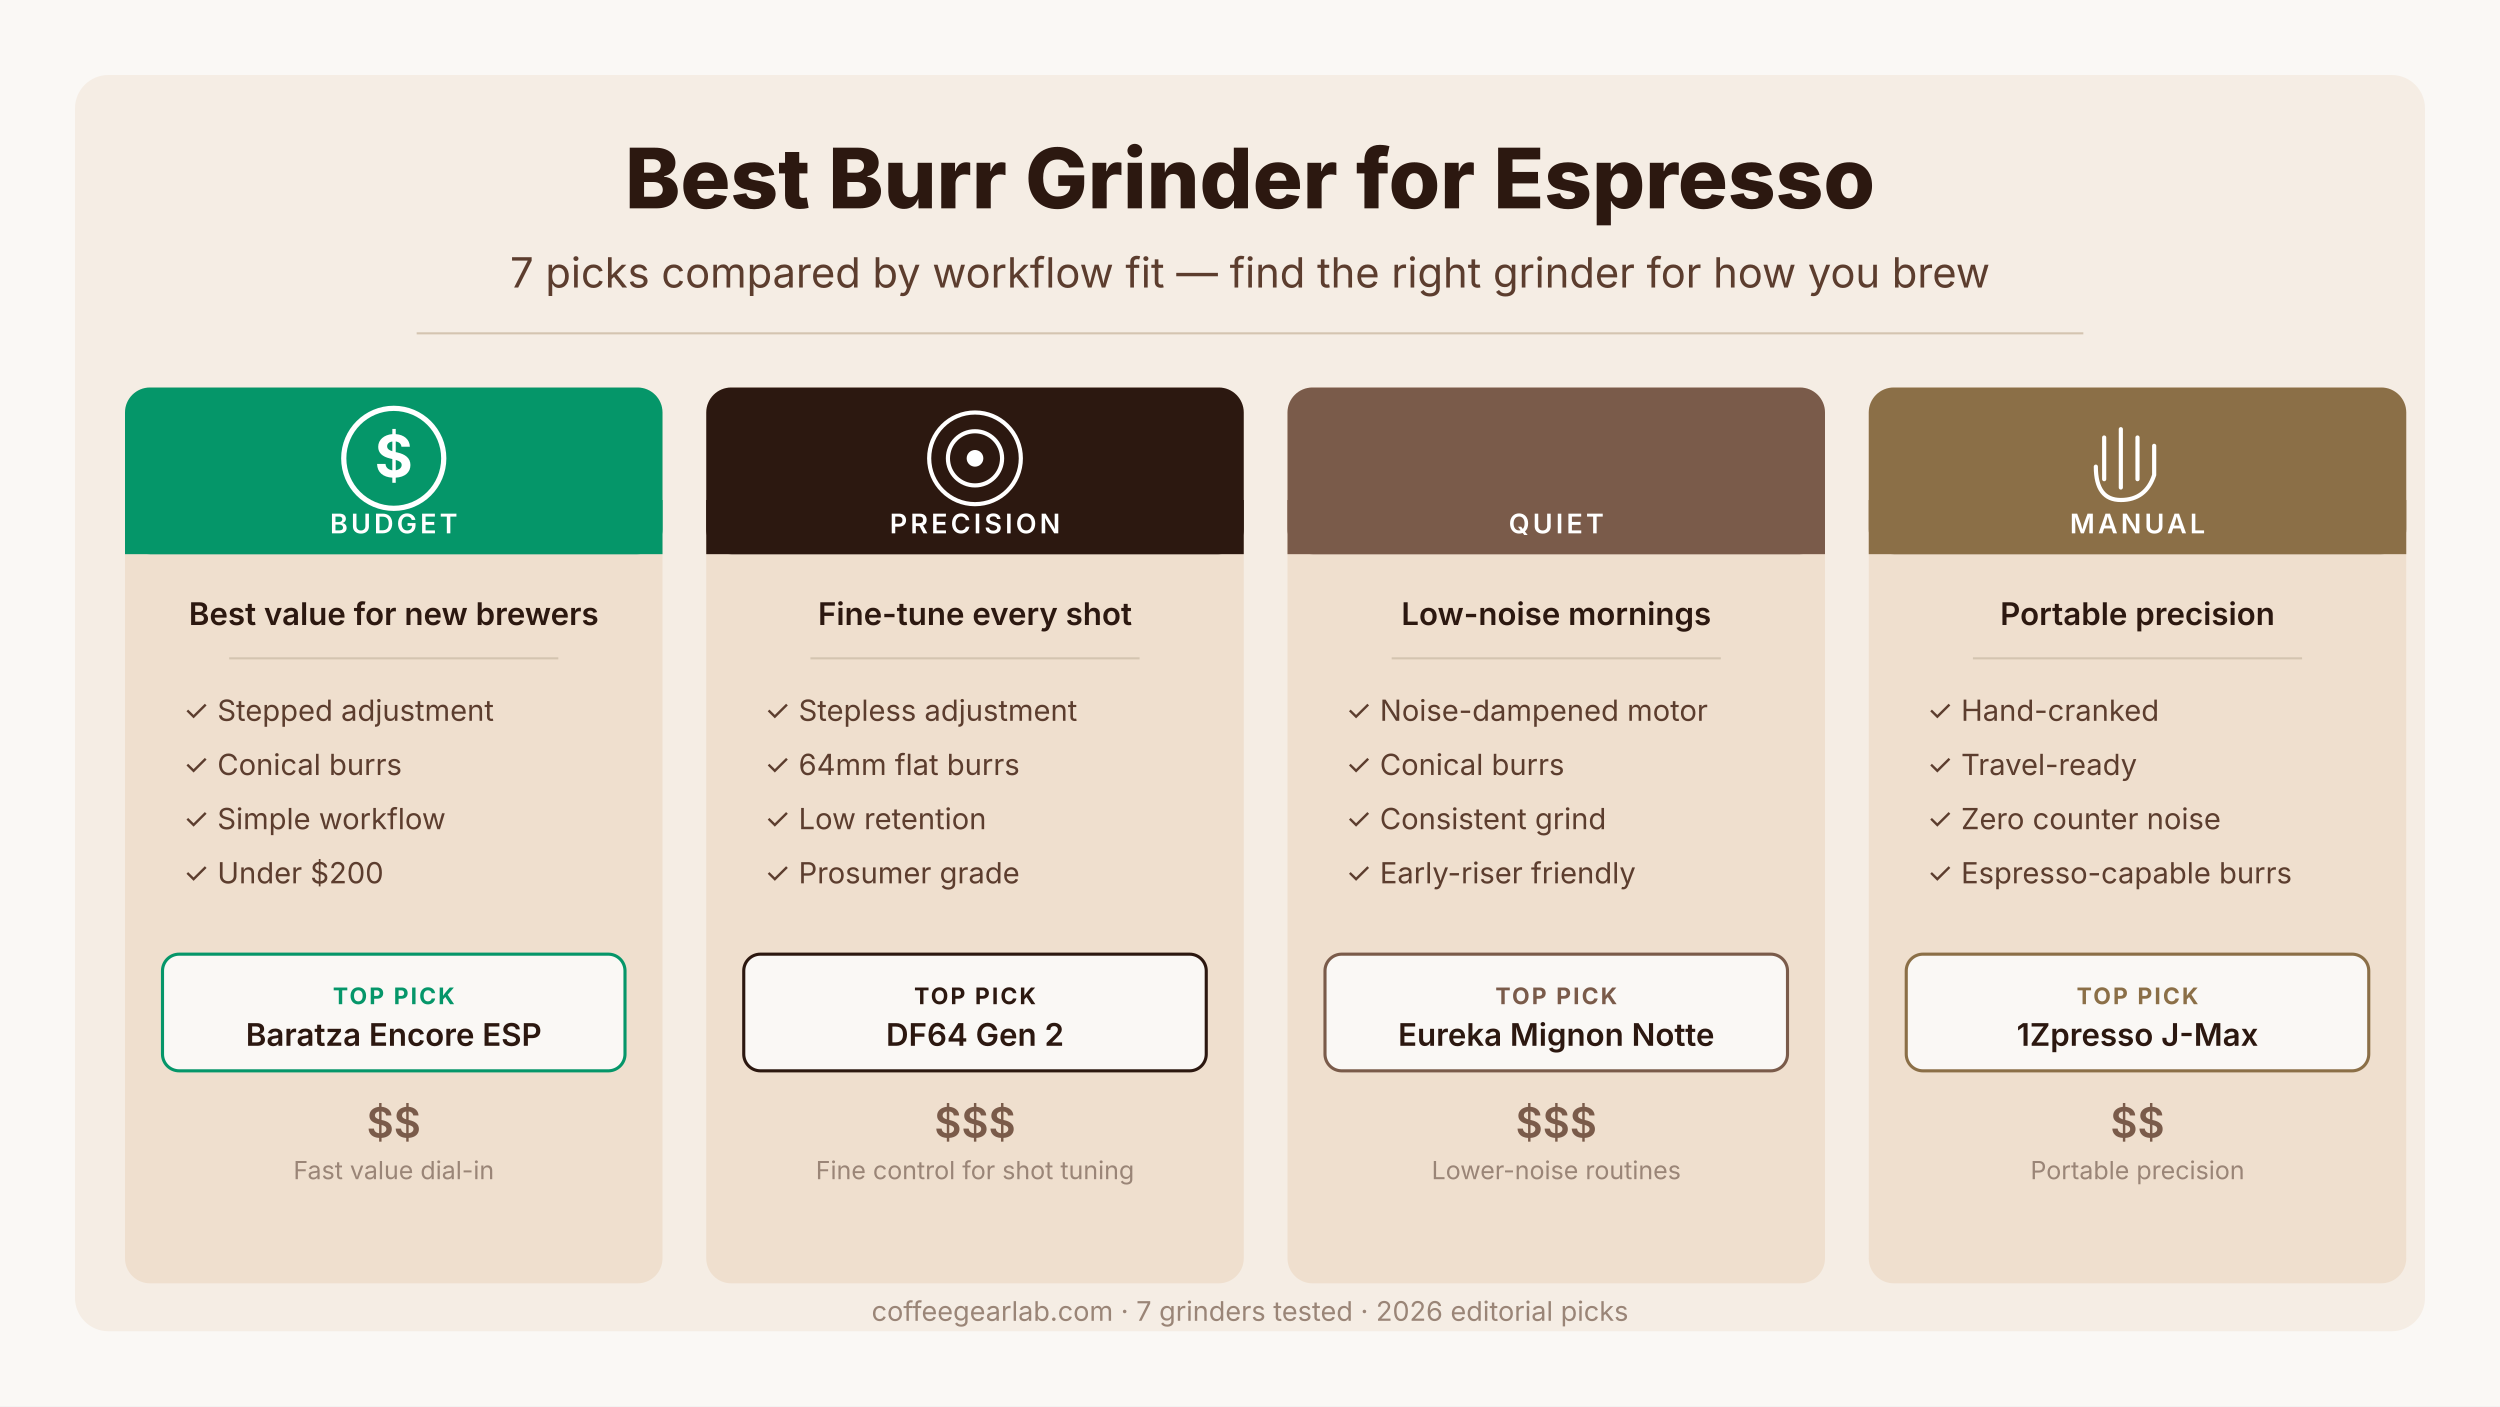
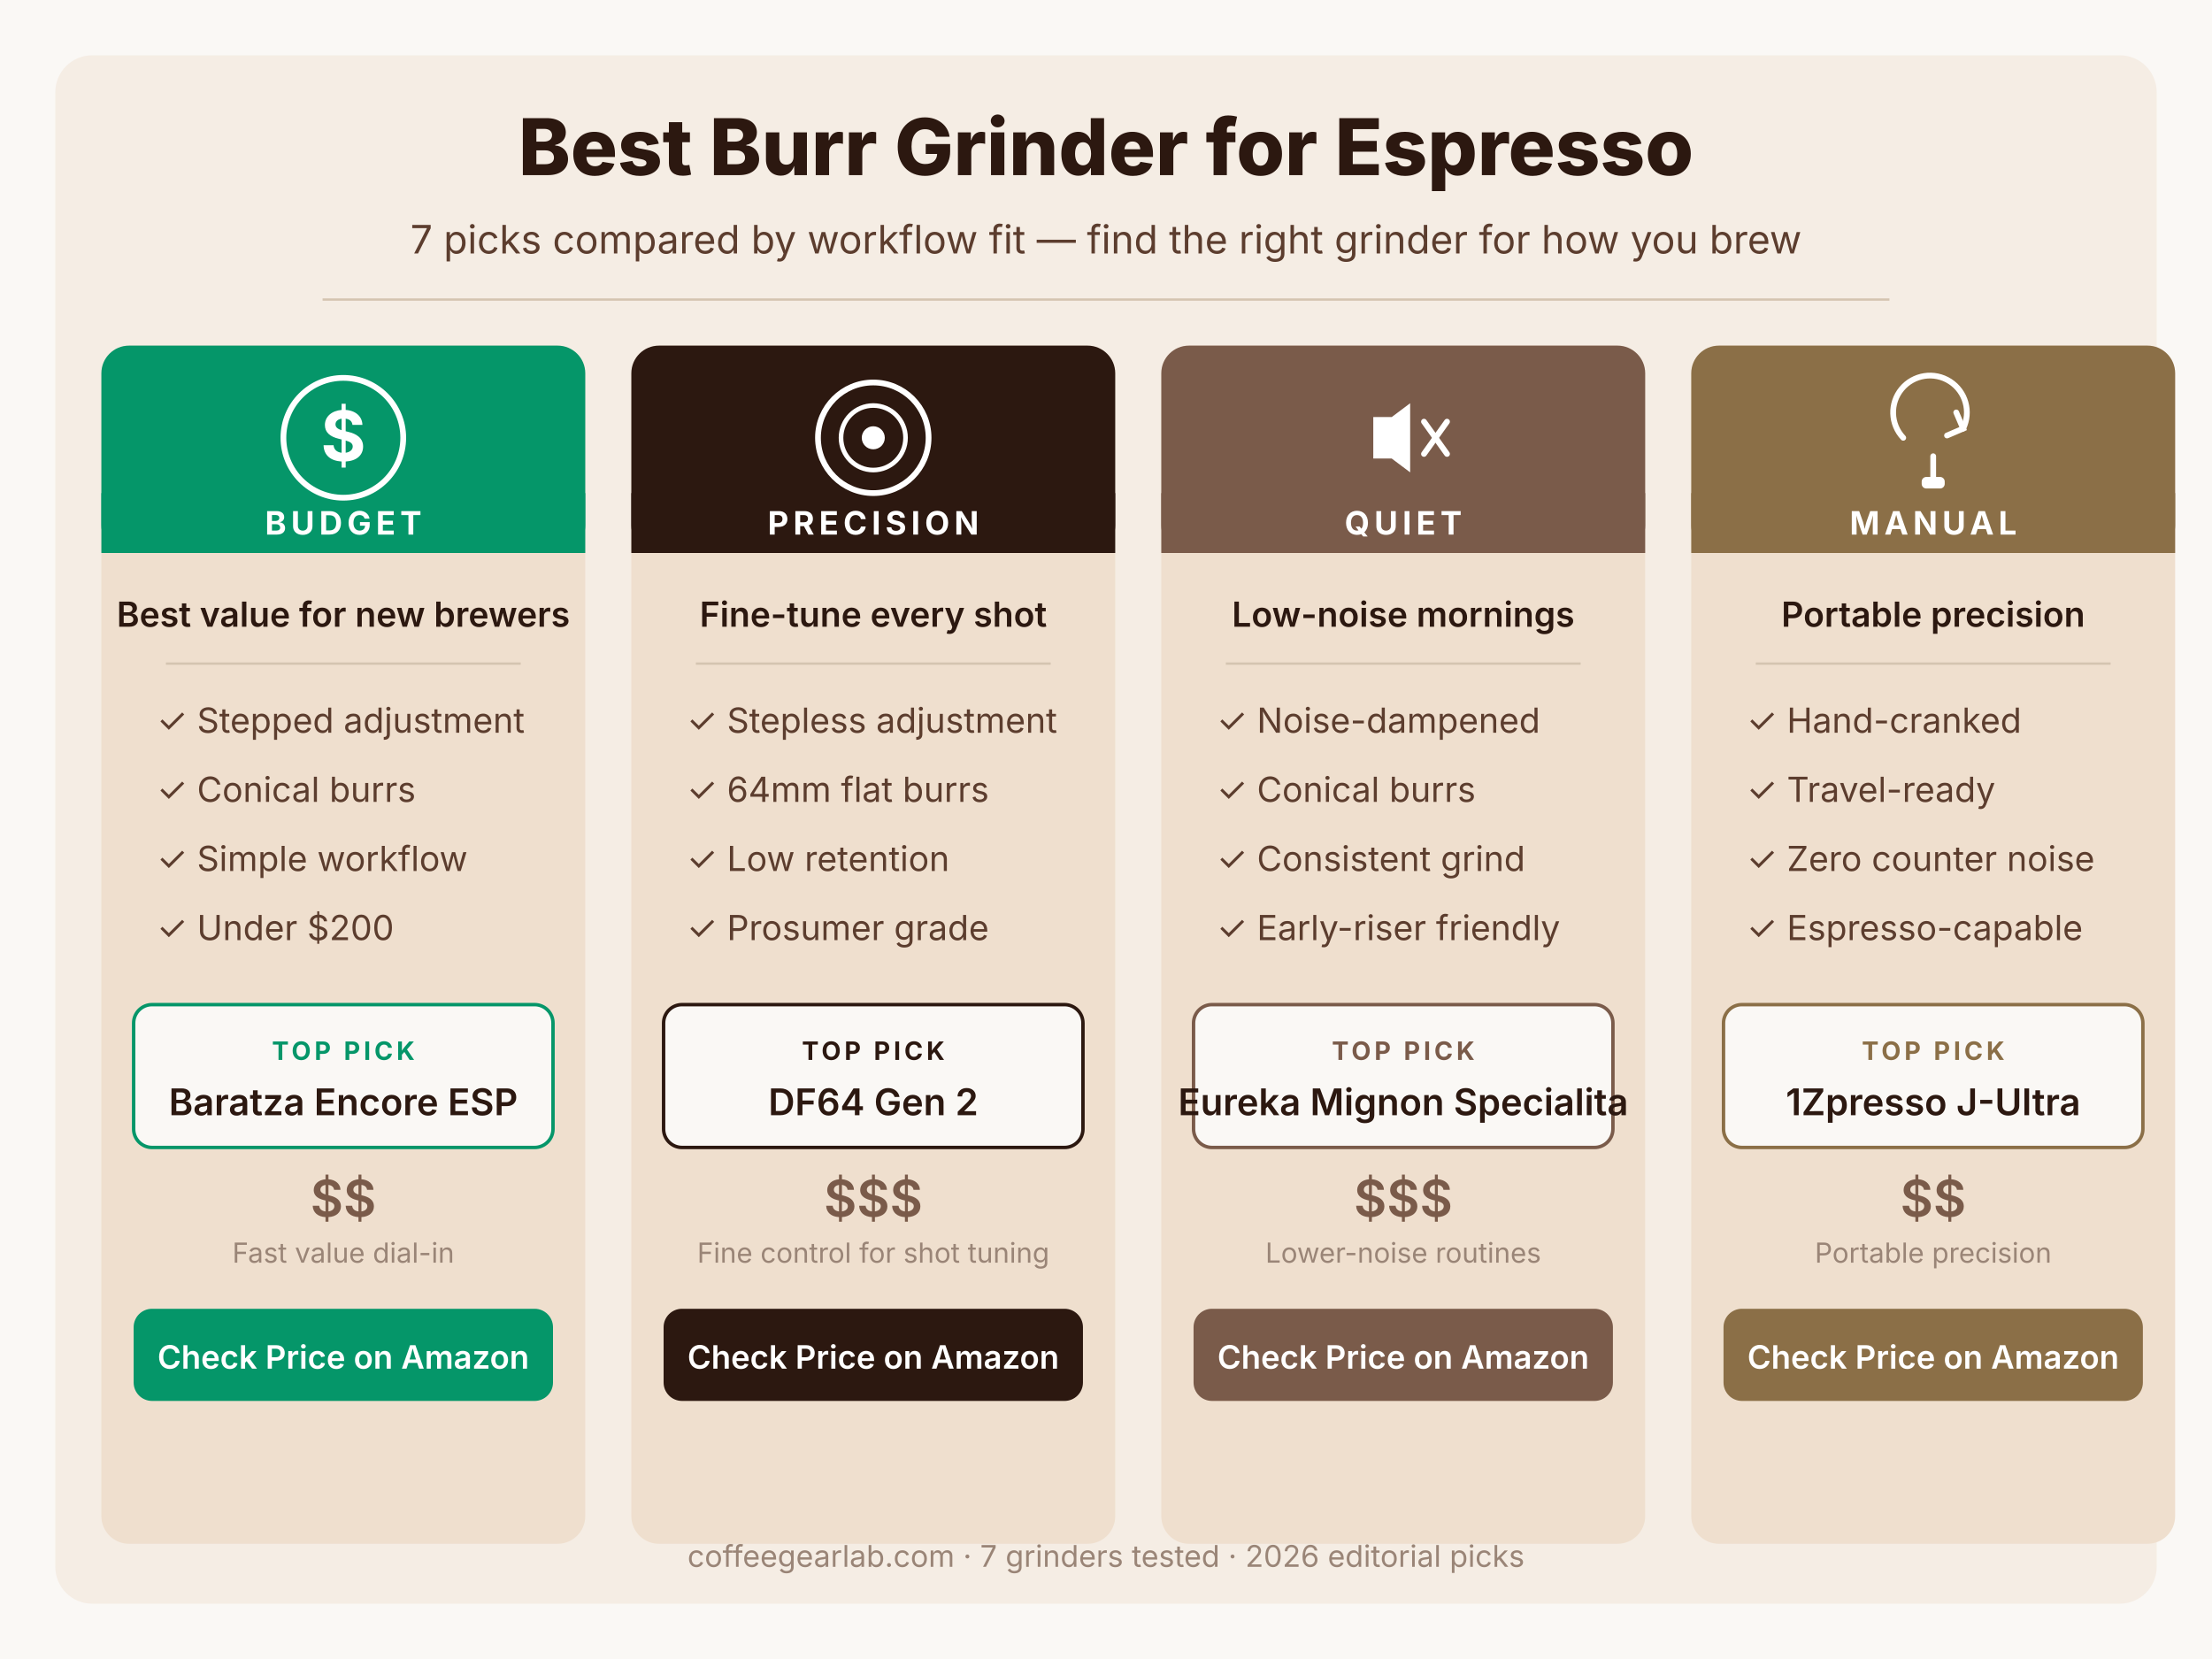
- <svg xmlns="http://www.w3.org/2000/svg" width="1200" height="675" viewBox="0 0 1200 675" role="img" aria-labelledby="title desc">
-   <rect width="1200" height="675" fill="#FAF8F5" />
-   <rect x="36" y="36" width="1128" height="603" rx="16" fill="#F5EDE4" />
-   <text x="600" y="100" fill="#2C1810" font-family="Inter, system-ui, sans-serif" font-size="40" font-weight="800" text-anchor="middle">Best Burr Grinder for Espresso</text>
-   <text x="600" y="138" fill="#5C3D2E" font-family="Inter, system-ui, sans-serif" font-size="20" font-weight="400" text-anchor="middle">7 picks compared by workflow fit — find the right grinder for how you brew</text>
-   <line x1="200" y1="160" x2="1000" y2="160" stroke="#D4C4B0" stroke-width="1" />
-   <rect x="60" y="186" width="258" height="430" rx="12" fill="#EFDFCE" />
-   <rect x="60" y="186" width="258" height="80" rx="12" fill="#059669" />
-   <rect x="60" y="240" width="258" height="26" fill="#059669" />
-   <circle cx="189" cy="220" r="24" fill="none" stroke="#fff" stroke-width="2.5" />
-   <text x="189" y="229" fill="#fff" font-family="Inter, system-ui, sans-serif" font-size="28" font-weight="700" text-anchor="middle">$</text>
-   <text x="189" y="256" fill="#fff" font-family="Inter, system-ui, sans-serif" font-size="13" font-weight="600" text-anchor="middle" letter-spacing="1.5">BUDGET</text>
-   <text x="189" y="300" fill="#2C1810" font-family="Inter, system-ui, sans-serif" font-size="15" font-weight="600" text-anchor="middle">Best value for new brewers</text>
-   <line x1="110" y1="316" x2="268" y2="316" stroke="#D4C4B0" stroke-width="1" />
-   <text x="88" y="346" fill="#5C3D2E" font-family="Inter, system-ui, sans-serif" font-size="14" font-weight="400">✓  Stepped adjustment</text>
-   <text x="88" y="372" fill="#5C3D2E" font-family="Inter, system-ui, sans-serif" font-size="14" font-weight="400">✓  Conical burrs</text>
-   <text x="88" y="398" fill="#5C3D2E" font-family="Inter, system-ui, sans-serif" font-size="14" font-weight="400">✓  Simple workflow</text>
-   <text x="88" y="424" fill="#5C3D2E" font-family="Inter, system-ui, sans-serif" font-size="14" font-weight="400">✓  Under $200</text>
-   <rect x="78" y="458" width="222" height="56" rx="8" fill="#FAF8F5" stroke="#059669" stroke-width="1.5" />
-   <text x="189" y="482" fill="#059669" font-family="Inter, system-ui, sans-serif" font-size="11" font-weight="700" text-anchor="middle" letter-spacing="1">TOP PICK</text>
-   <text x="189" y="502" fill="#2C1810" font-family="Inter, system-ui, sans-serif" font-size="15" font-weight="600" text-anchor="middle">Baratza Encore ESP</text>
-   <text x="189" y="546" fill="#7A5B4A" font-family="Inter, system-ui, sans-serif" font-size="20" font-weight="600" text-anchor="middle">$$</text>
-   <text x="189" y="566" fill="#9A8577" font-family="Inter, system-ui, sans-serif" font-size="12" font-weight="400" text-anchor="middle">Fast value dial-in</text>
-   <rect x="339" y="186" width="258" height="430" rx="12" fill="#EFDFCE" />
-   <rect x="339" y="186" width="258" height="80" rx="12" fill="#2C1810" />
-   <rect x="339" y="240" width="258" height="26" fill="#2C1810" />
-   <circle cx="468" cy="220" r="22" fill="none" stroke="#fff" stroke-width="2" />
-   <circle cx="468" cy="220" r="13" fill="none" stroke="#fff" stroke-width="2" />
-   <circle cx="468" cy="220" r="4" fill="#fff" />
-   <text x="468" y="256" fill="#fff" font-family="Inter, system-ui, sans-serif" font-size="13" font-weight="600" text-anchor="middle" letter-spacing="1.5">PRECISION</text>
-   <text x="468" y="300" fill="#2C1810" font-family="Inter, system-ui, sans-serif" font-size="15" font-weight="600" text-anchor="middle">Fine-tune every shot</text>
-   <line x1="389" y1="316" x2="547" y2="316" stroke="#D4C4B0" stroke-width="1" />
-   <text x="367" y="346" fill="#5C3D2E" font-family="Inter, system-ui, sans-serif" font-size="14" font-weight="400">✓  Stepless adjustment</text>
-   <text x="367" y="372" fill="#5C3D2E" font-family="Inter, system-ui, sans-serif" font-size="14" font-weight="400">✓  64mm flat burrs</text>
-   <text x="367" y="398" fill="#5C3D2E" font-family="Inter, system-ui, sans-serif" font-size="14" font-weight="400">✓  Low retention</text>
-   <text x="367" y="424" fill="#5C3D2E" font-family="Inter, system-ui, sans-serif" font-size="14" font-weight="400">✓  Prosumer grade</text>
-   <rect x="357" y="458" width="222" height="56" rx="8" fill="#FAF8F5" stroke="#2C1810" stroke-width="1.5" />
-   <text x="468" y="482" fill="#2C1810" font-family="Inter, system-ui, sans-serif" font-size="11" font-weight="700" text-anchor="middle" letter-spacing="1">TOP PICK</text>
-   <text x="468" y="502" fill="#2C1810" font-family="Inter, system-ui, sans-serif" font-size="15" font-weight="600" text-anchor="middle">DF64 Gen 2</text>
-   <text x="468" y="546" fill="#7A5B4A" font-family="Inter, system-ui, sans-serif" font-size="20" font-weight="600" text-anchor="middle">$$$</text>
-   <text x="468" y="566" fill="#9A8577" font-family="Inter, system-ui, sans-serif" font-size="12" font-weight="400" text-anchor="middle">Fine control for shot tuning</text>
-   <rect x="618" y="186" width="258" height="430" rx="12" fill="#EFDFCE" />
-   <rect x="618" y="186" width="258" height="80" rx="12" fill="#7A5B4A" />
-   <rect x="618" y="240" width="258" height="26" fill="#7A5B4A" />
-   <path d="M735 202 A18 18 0 1 0 735 238 A14 14 0 1 1 735 202Z" fill="#fff" />
-   <text x="747" y="256" fill="#fff" font-family="Inter, system-ui, sans-serif" font-size="13" font-weight="600" text-anchor="middle" letter-spacing="1.5">QUIET</text>
-   <text x="747" y="300" fill="#2C1810" font-family="Inter, system-ui, sans-serif" font-size="15" font-weight="600" text-anchor="middle">Low-noise mornings</text>
-   <line x1="668" y1="316" x2="826" y2="316" stroke="#D4C4B0" stroke-width="1" />
-   <text x="646" y="346" fill="#5C3D2E" font-family="Inter, system-ui, sans-serif" font-size="14" font-weight="400">✓  Noise-dampened motor</text>
-   <text x="646" y="372" fill="#5C3D2E" font-family="Inter, system-ui, sans-serif" font-size="14" font-weight="400">✓  Conical burrs</text>
-   <text x="646" y="398" fill="#5C3D2E" font-family="Inter, system-ui, sans-serif" font-size="14" font-weight="400">✓  Consistent grind</text>
-   <text x="646" y="424" fill="#5C3D2E" font-family="Inter, system-ui, sans-serif" font-size="14" font-weight="400">✓  Early-riser friendly</text>
-   <rect x="636" y="458" width="222" height="56" rx="8" fill="#FAF8F5" stroke="#7A5B4A" stroke-width="1.5" />
-   <text x="747" y="482" fill="#7A5B4A" font-family="Inter, system-ui, sans-serif" font-size="11" font-weight="700" text-anchor="middle" letter-spacing="1">TOP PICK</text>
-   <text x="747" y="502" fill="#2C1810" font-family="Inter, system-ui, sans-serif" font-size="15" font-weight="600" text-anchor="middle">Eureka Mignon Notte</text>
-   <text x="747" y="546" fill="#7A5B4A" font-family="Inter, system-ui, sans-serif" font-size="20" font-weight="600" text-anchor="middle">$$$</text>
-   <text x="747" y="566" fill="#9A8577" font-family="Inter, system-ui, sans-serif" font-size="12" font-weight="400" text-anchor="middle">Lower-noise routines</text>
-   <rect x="897" y="186" width="258" height="430" rx="12" fill="#EFDFCE" />
-   <rect x="897" y="186" width="258" height="80" rx="12" fill="#8B6F47" />
-   <rect x="897" y="240" width="258" height="26" fill="#8B6F47" />
-   <path d="M1018 206 L1018 234 M1010 210 L1010 230 M1026 210 L1026 230 M1034 214 L1034 228 M1006 224 Q1006 240 1018 240 Q1030 240 1034 228" fill="none" stroke="#fff" stroke-width="2" stroke-linecap="round" />
-   <text x="1026" y="256" fill="#fff" font-family="Inter, system-ui, sans-serif" font-size="13" font-weight="600" text-anchor="middle" letter-spacing="1.5">MANUAL</text>
-   <text x="1026" y="300" fill="#2C1810" font-family="Inter, system-ui, sans-serif" font-size="15" font-weight="600" text-anchor="middle">Portable precision</text>
-   <line x1="947" y1="316" x2="1105" y2="316" stroke="#D4C4B0" stroke-width="1" />
-   <text x="925" y="346" fill="#5C3D2E" font-family="Inter, system-ui, sans-serif" font-size="14" font-weight="400">✓  Hand-cranked</text>
-   <text x="925" y="372" fill="#5C3D2E" font-family="Inter, system-ui, sans-serif" font-size="14" font-weight="400">✓  Travel-ready</text>
-   <text x="925" y="398" fill="#5C3D2E" font-family="Inter, system-ui, sans-serif" font-size="14" font-weight="400">✓  Zero counter noise</text>
-   <text x="925" y="424" fill="#5C3D2E" font-family="Inter, system-ui, sans-serif" font-size="14" font-weight="400">✓  Espresso-capable burrs</text>
-   <rect x="915" y="458" width="222" height="56" rx="8" fill="#FAF8F5" stroke="#8B6F47" stroke-width="1.5" />
-   <text x="1026" y="482" fill="#8B6F47" font-family="Inter, system-ui, sans-serif" font-size="11" font-weight="700" text-anchor="middle" letter-spacing="1">TOP PICK</text>
-   <text x="1026" y="502" fill="#2C1810" font-family="Inter, system-ui, sans-serif" font-size="15" font-weight="600" text-anchor="middle">1Zpresso J-Max</text>
-   <text x="1026" y="546" fill="#7A5B4A" font-family="Inter, system-ui, sans-serif" font-size="20" font-weight="600" text-anchor="middle">$$</text>
-   <text x="1026" y="566" fill="#9A8577" font-family="Inter, system-ui, sans-serif" font-size="12" font-weight="400" text-anchor="middle">Portable precision</text>
-   <text x="600" y="634" fill="#9A8577" font-family="Inter, system-ui, sans-serif" font-size="13" font-weight="400" text-anchor="middle">coffeegearlab.com  ·  7 grinders tested  ·  2026 editorial picks</text>
+ <svg xmlns="http://www.w3.org/2000/svg" xmlns:xlink="http://www.w3.org/1999/xlink" width="960" height="720" viewBox="0 0 960 720" role="img" aria-labelledby="title desc">
+   <rect width="960" height="720" fill="#FAF8F5" />
+   <rect x="24" y="24" width="912" height="672" rx="16" fill="#F5EDE4" />
+   <text x="480" y="76" fill="#2C1810" font-family="Inter, system-ui, sans-serif" font-size="34" font-weight="800" text-anchor="middle">Best Burr Grinder for Espresso</text>
+   <text x="480" y="110" fill="#5C3D2E" font-family="Inter, system-ui, sans-serif" font-size="17" font-weight="400" text-anchor="middle">7 picks compared by workflow fit — find the right grinder for how you brew</text>
+   <line x1="140" y1="130" x2="820" y2="130" stroke="#D4C4B0" stroke-width="1" />
+   <rect x="44" y="150" width="210" height="520" rx="12" fill="#EFDFCE" />
+   <rect x="44" y="150" width="210" height="90" rx="12" fill="#059669" />
+   <rect x="44" y="214" width="210" height="26" fill="#059669" />
+   <circle cx="149" cy="190" r="26" fill="none" stroke="#fff" stroke-width="2.5" />
+   <text x="149" y="200" fill="#fff" font-family="Inter, system-ui, sans-serif" font-size="30" font-weight="700" text-anchor="middle">$</text>
+   <text x="149" y="232" fill="#fff" font-family="Inter, system-ui, sans-serif" font-size="14" font-weight="700" text-anchor="middle" letter-spacing="2">BUDGET</text>
+   <text x="149" y="272" fill="#2C1810" font-family="Inter, system-ui, sans-serif" font-size="15" font-weight="600" text-anchor="middle">Best value for new brewers</text>
+   <line x1="72" y1="288" x2="226" y2="288" stroke="#D4C4B0" stroke-width="1" />
+   <text x="68" y="318" fill="#5C3D2E" font-family="Inter, system-ui, sans-serif" font-size="15" font-weight="400">✓  Stepped adjustment</text>
+   <text x="68" y="348" fill="#5C3D2E" font-family="Inter, system-ui, sans-serif" font-size="15" font-weight="400">✓  Conical burrs</text>
+   <text x="68" y="378" fill="#5C3D2E" font-family="Inter, system-ui, sans-serif" font-size="15" font-weight="400">✓  Simple workflow</text>
+   <text x="68" y="408" fill="#5C3D2E" font-family="Inter, system-ui, sans-serif" font-size="15" font-weight="400">✓  Under $200</text>
+   <rect x="58" y="436" width="182" height="62" rx="8" fill="#FAF8F5" stroke="#059669" stroke-width="1.5" />
+   <text x="149" y="460" fill="#059669" font-family="Inter, system-ui, sans-serif" font-size="11" font-weight="700" text-anchor="middle" letter-spacing="1.5">TOP PICK</text>
+   <text x="149" y="484" fill="#2C1810" font-family="Inter, system-ui, sans-serif" font-size="16" font-weight="600" text-anchor="middle">Baratza Encore ESP</text>
+   <text x="149" y="528" fill="#7A5B4A" font-family="Inter, system-ui, sans-serif" font-size="22" font-weight="600" text-anchor="middle">$$</text>
+   <text x="149" y="548" fill="#9A8577" font-family="Inter, system-ui, sans-serif" font-size="12" font-weight="400" text-anchor="middle">Fast value dial-in</text>
+   <a xlink:href="https://www.amazon.com/dp/B0BW272XCV/ref=nosim?tag=coffee-site-20" target="_blank">
+     <rect x="58" y="568" width="182" height="40" rx="8" fill="#059669" />
+     <text x="149" y="594" fill="#fff" font-family="Inter, system-ui, sans-serif" font-size="14" font-weight="600" text-anchor="middle">Check Price on Amazon</text>
+   </a>
+   <rect x="274" y="150" width="210" height="520" rx="12" fill="#EFDFCE" />
+   <rect x="274" y="150" width="210" height="90" rx="12" fill="#2C1810" />
+   <rect x="274" y="214" width="210" height="26" fill="#2C1810" />
+   <circle cx="379" cy="190" r="24" fill="none" stroke="#fff" stroke-width="2.5" />
+   <circle cx="379" cy="190" r="14" fill="none" stroke="#fff" stroke-width="2" />
+   <circle cx="379" cy="190" r="5" fill="#fff" />
+   <text x="379" y="232" fill="#fff" font-family="Inter, system-ui, sans-serif" font-size="14" font-weight="700" text-anchor="middle" letter-spacing="2">PRECISION</text>
+   <text x="379" y="272" fill="#2C1810" font-family="Inter, system-ui, sans-serif" font-size="15" font-weight="600" text-anchor="middle">Fine-tune every shot</text>
+   <line x1="302" y1="288" x2="456" y2="288" stroke="#D4C4B0" stroke-width="1" />
+   <text x="298" y="318" fill="#5C3D2E" font-family="Inter, system-ui, sans-serif" font-size="15" font-weight="400">✓  Stepless adjustment</text>
+   <text x="298" y="348" fill="#5C3D2E" font-family="Inter, system-ui, sans-serif" font-size="15" font-weight="400">✓  64mm flat burrs</text>
+   <text x="298" y="378" fill="#5C3D2E" font-family="Inter, system-ui, sans-serif" font-size="15" font-weight="400">✓  Low retention</text>
+   <text x="298" y="408" fill="#5C3D2E" font-family="Inter, system-ui, sans-serif" font-size="15" font-weight="400">✓  Prosumer grade</text>
+   <rect x="288" y="436" width="182" height="62" rx="8" fill="#FAF8F5" stroke="#2C1810" stroke-width="1.5" />
+   <text x="379" y="460" fill="#2C1810" font-family="Inter, system-ui, sans-serif" font-size="11" font-weight="700" text-anchor="middle" letter-spacing="1.5">TOP PICK</text>
+   <text x="379" y="484" fill="#2C1810" font-family="Inter, system-ui, sans-serif" font-size="16" font-weight="600" text-anchor="middle">DF64 Gen 2</text>
+   <text x="379" y="528" fill="#7A5B4A" font-family="Inter, system-ui, sans-serif" font-size="22" font-weight="600" text-anchor="middle">$$$</text>
+   <text x="379" y="548" fill="#9A8577" font-family="Inter, system-ui, sans-serif" font-size="12" font-weight="400" text-anchor="middle">Fine control for shot tuning</text>
+   <a xlink:href="https://www.amazon.com/dp/B0D962ZSCM/ref=nosim?tag=coffee-site-20" target="_blank">
+     <rect x="288" y="568" width="182" height="40" rx="8" fill="#2C1810" />
+     <text x="379" y="594" fill="#fff" font-family="Inter, system-ui, sans-serif" font-size="14" font-weight="600" text-anchor="middle">Check Price on Amazon</text>
+   </a>
+   <rect x="504" y="150" width="210" height="520" rx="12" fill="#EFDFCE" />
+   <rect x="504" y="150" width="210" height="90" rx="12" fill="#7A5B4A" />
+   <rect x="504" y="214" width="210" height="26" fill="#7A5B4A" />
+   <g fill="#fff" stroke="#fff" stroke-width="2" stroke-linecap="round" stroke-linejoin="round">
+     <polygon points="596,181 604,181 612,175 612,205 604,199 596,199" fill="#fff" stroke="none" />
+     <line x1="618" y1="183" x2="628" y2="197" stroke="#fff" stroke-width="2.5" fill="none" />
+     <line x1="628" y1="183" x2="618" y2="197" stroke="#fff" stroke-width="2.5" fill="none" />
+   </g>
+   <text x="609" y="232" fill="#fff" font-family="Inter, system-ui, sans-serif" font-size="14" font-weight="700" text-anchor="middle" letter-spacing="2">QUIET</text>
+   <text x="609" y="272" fill="#2C1810" font-family="Inter, system-ui, sans-serif" font-size="15" font-weight="600" text-anchor="middle">Low-noise mornings</text>
+   <line x1="532" y1="288" x2="686" y2="288" stroke="#D4C4B0" stroke-width="1" />
+   <text x="528" y="318" fill="#5C3D2E" font-family="Inter, system-ui, sans-serif" font-size="15" font-weight="400">✓  Noise-dampened</text>
+   <text x="528" y="348" fill="#5C3D2E" font-family="Inter, system-ui, sans-serif" font-size="15" font-weight="400">✓  Conical burrs</text>
+   <text x="528" y="378" fill="#5C3D2E" font-family="Inter, system-ui, sans-serif" font-size="15" font-weight="400">✓  Consistent grind</text>
+   <text x="528" y="408" fill="#5C3D2E" font-family="Inter, system-ui, sans-serif" font-size="15" font-weight="400">✓  Early-riser friendly</text>
+   <rect x="518" y="436" width="182" height="62" rx="8" fill="#FAF8F5" stroke="#7A5B4A" stroke-width="1.5" />
+   <text x="609" y="460" fill="#7A5B4A" font-family="Inter, system-ui, sans-serif" font-size="11" font-weight="700" text-anchor="middle" letter-spacing="1.5">TOP PICK</text>
+   <text x="609" y="484" fill="#2C1810" font-family="Inter, system-ui, sans-serif" font-size="16" font-weight="600" text-anchor="middle">Eureka Mignon Specialita</text>
+   <text x="609" y="528" fill="#7A5B4A" font-family="Inter, system-ui, sans-serif" font-size="22" font-weight="600" text-anchor="middle">$$$</text>
+   <text x="609" y="548" fill="#9A8577" font-family="Inter, system-ui, sans-serif" font-size="12" font-weight="400" text-anchor="middle">Lower-noise routines</text>
+   <a xlink:href="https://www.amazon.com/dp/B07GFV6HM8/ref=nosim?tag=coffee-site-20" target="_blank">
+     <rect x="518" y="568" width="182" height="40" rx="8" fill="#7A5B4A" />
+     <text x="609" y="594" fill="#fff" font-family="Inter, system-ui, sans-serif" font-size="14" font-weight="600" text-anchor="middle">Check Price on Amazon</text>
+   </a>
+   <rect x="734" y="150" width="210" height="520" rx="12" fill="#EFDFCE" />
+   <rect x="734" y="150" width="210" height="90" rx="12" fill="#8B6F47" />
+   <rect x="734" y="214" width="210" height="26" fill="#8B6F47" />
+   <g fill="none" stroke="#fff" stroke-width="2.5" stroke-linecap="round">
+     <path d="M826,190 A16,16 0 1,1 852,186" fill="none" />
+     <polyline points="849,179 852,186 845,189" fill="none" />
+     <line x1="839" y1="198" x2="839" y2="208" />
+     <rect x="834" y="207" width="10" height="5" rx="2" fill="#fff" stroke="none" />
+   </g>
+   <text x="839" y="232" fill="#fff" font-family="Inter, system-ui, sans-serif" font-size="14" font-weight="700" text-anchor="middle" letter-spacing="2">MANUAL</text>
+   <text x="839" y="272" fill="#2C1810" font-family="Inter, system-ui, sans-serif" font-size="15" font-weight="600" text-anchor="middle">Portable precision</text>
+   <line x1="762" y1="288" x2="916" y2="288" stroke="#D4C4B0" stroke-width="1" />
+   <text x="758" y="318" fill="#5C3D2E" font-family="Inter, system-ui, sans-serif" font-size="15" font-weight="400">✓  Hand-cranked</text>
+   <text x="758" y="348" fill="#5C3D2E" font-family="Inter, system-ui, sans-serif" font-size="15" font-weight="400">✓  Travel-ready</text>
+   <text x="758" y="378" fill="#5C3D2E" font-family="Inter, system-ui, sans-serif" font-size="15" font-weight="400">✓  Zero counter noise</text>
+   <text x="758" y="408" fill="#5C3D2E" font-family="Inter, system-ui, sans-serif" font-size="15" font-weight="400">✓  Espresso-capable</text>
+   <rect x="748" y="436" width="182" height="62" rx="8" fill="#FAF8F5" stroke="#8B6F47" stroke-width="1.5" />
+   <text x="839" y="460" fill="#8B6F47" font-family="Inter, system-ui, sans-serif" font-size="11" font-weight="700" text-anchor="middle" letter-spacing="1.5">TOP PICK</text>
+   <text x="839" y="484" fill="#2C1810" font-family="Inter, system-ui, sans-serif" font-size="16" font-weight="600" text-anchor="middle">1Zpresso J-Ultra</text>
+   <text x="839" y="528" fill="#7A5B4A" font-family="Inter, system-ui, sans-serif" font-size="22" font-weight="600" text-anchor="middle">$$</text>
+   <text x="839" y="548" fill="#9A8577" font-family="Inter, system-ui, sans-serif" font-size="12" font-weight="400" text-anchor="middle">Portable precision</text>
+   <a xlink:href="https://www.amazon.com/dp/B0CKYDV932/ref=nosim?tag=coffee-site-20" target="_blank">
+     <rect x="748" y="568" width="182" height="40" rx="8" fill="#8B6F47" />
+     <text x="839" y="594" fill="#fff" font-family="Inter, system-ui, sans-serif" font-size="14" font-weight="600" text-anchor="middle">Check Price on Amazon</text>
+   </a>
+   <text x="480" y="680" fill="#9A8577" font-family="Inter, system-ui, sans-serif" font-size="13" font-weight="400" text-anchor="middle">coffeegearlab.com  ·  7 grinders tested  ·  2026 editorial picks</text>
</svg>
